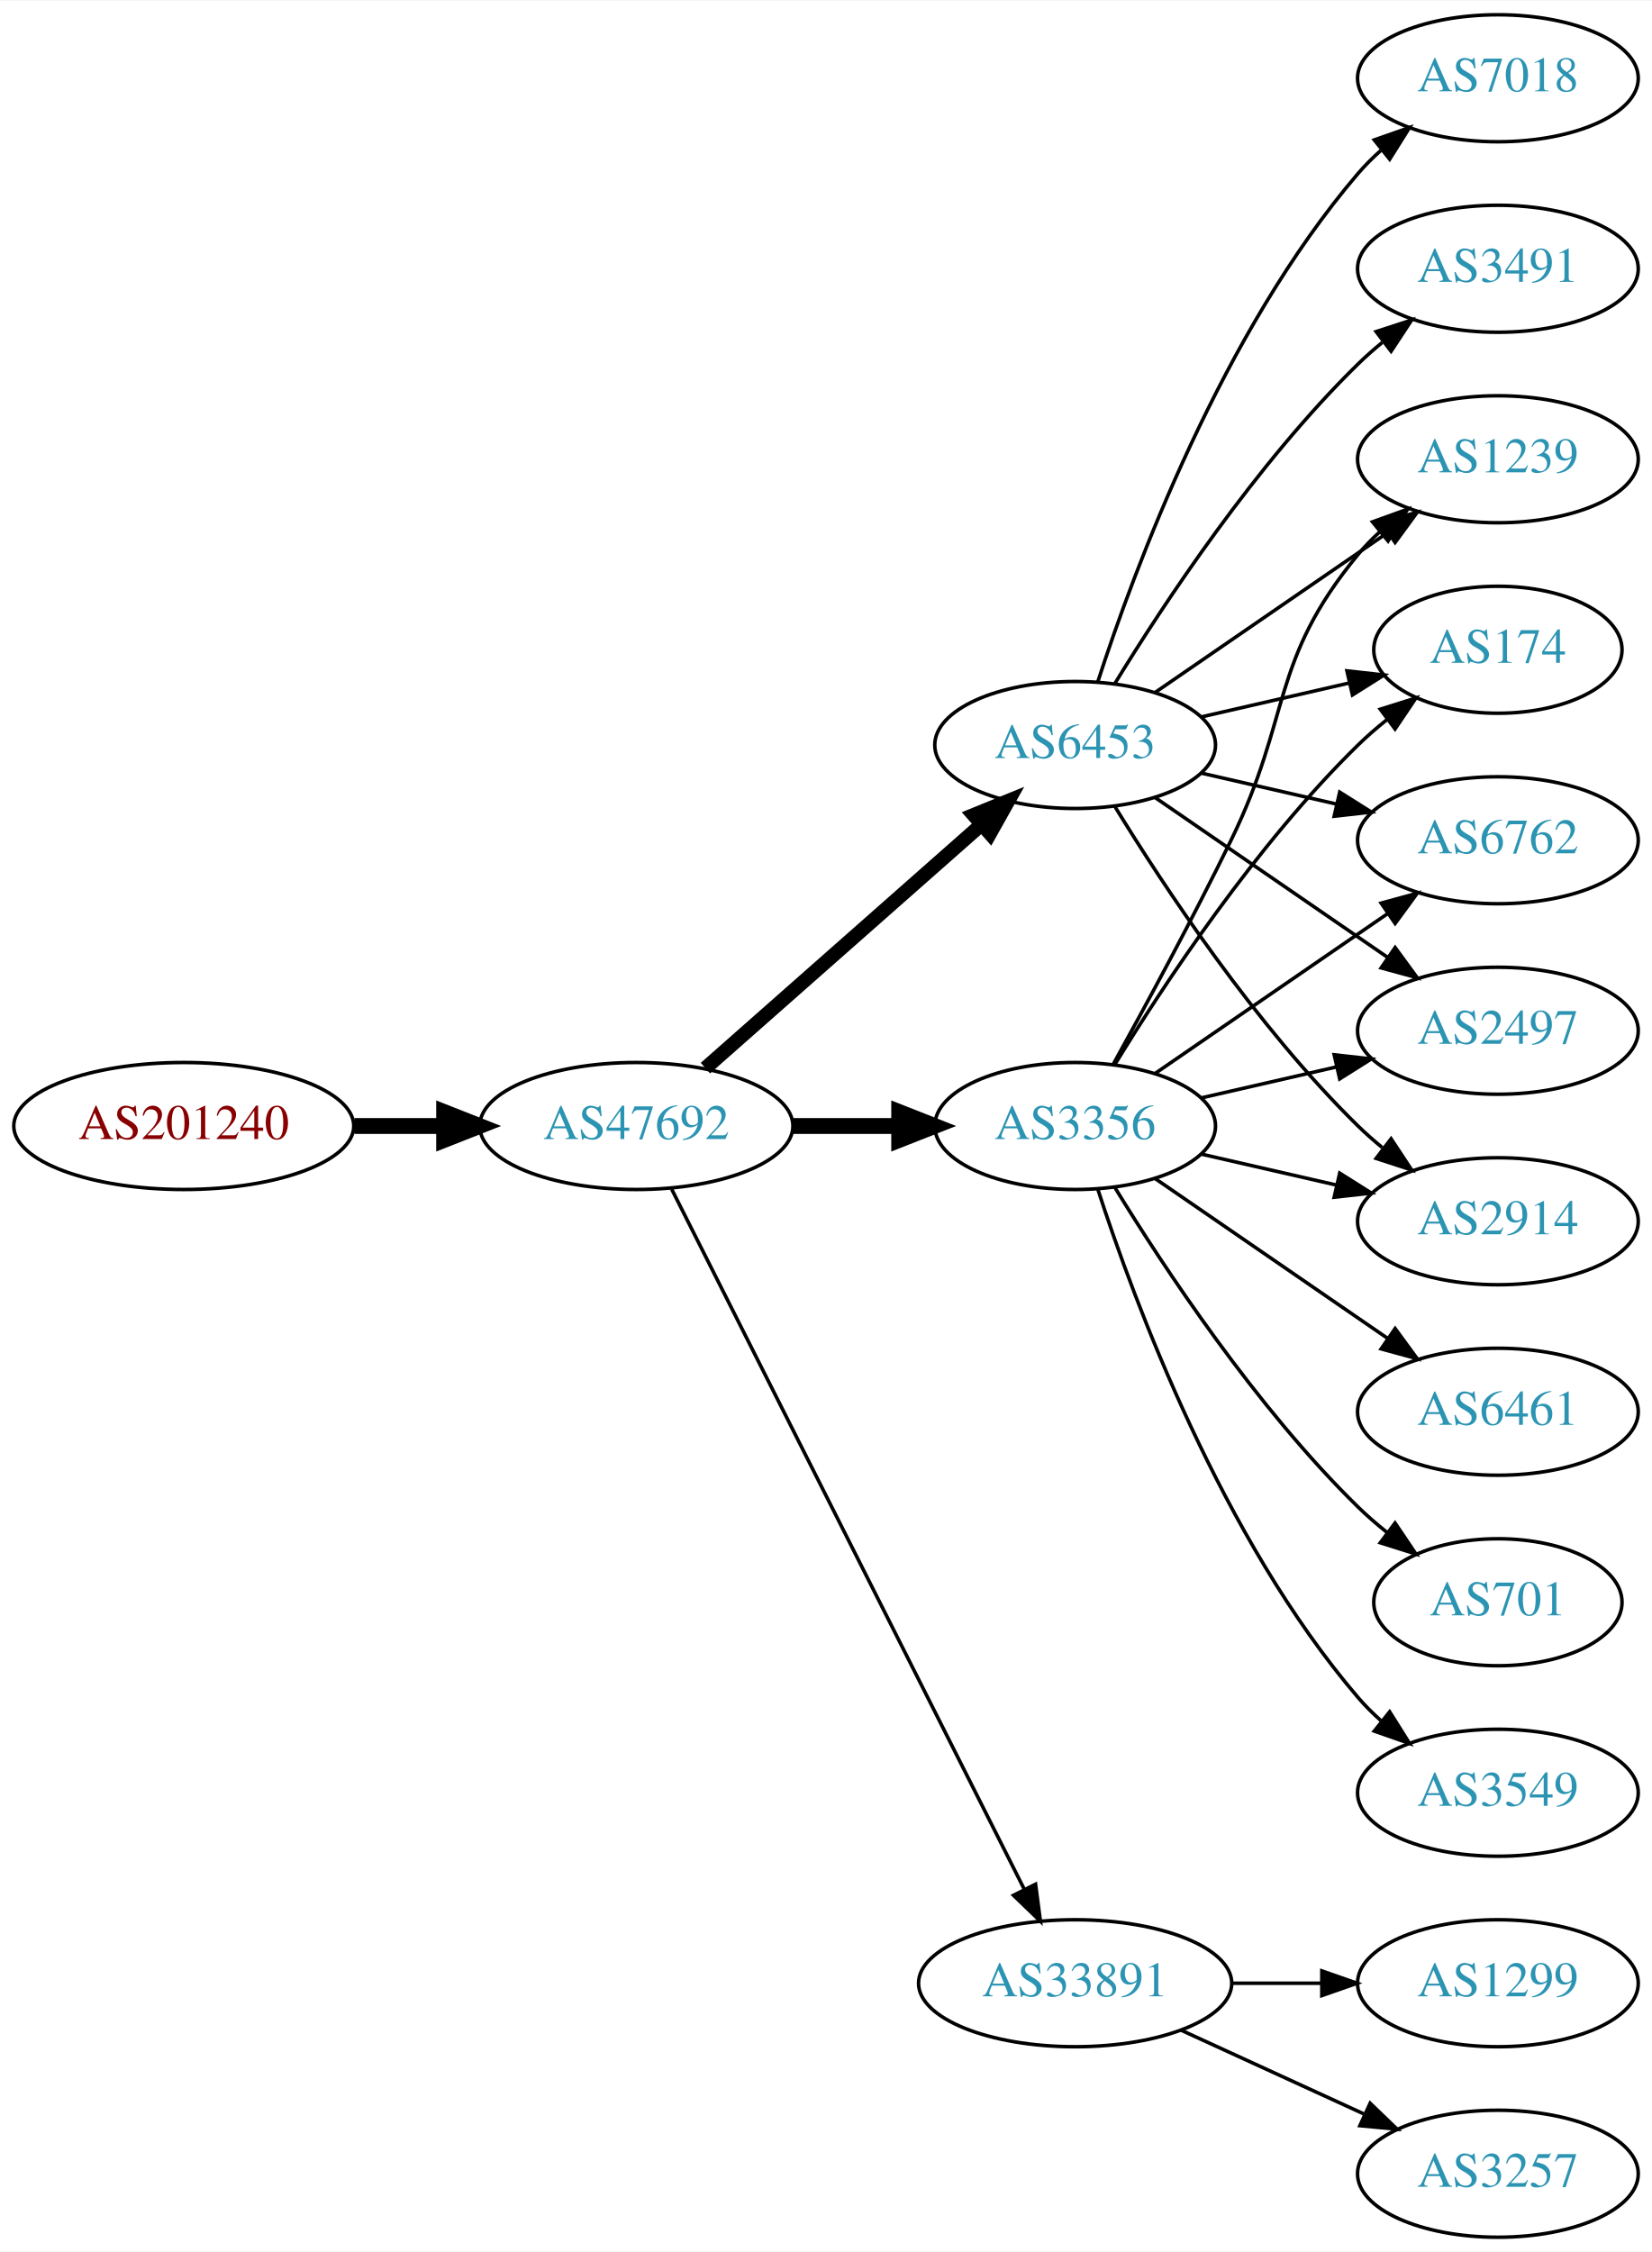
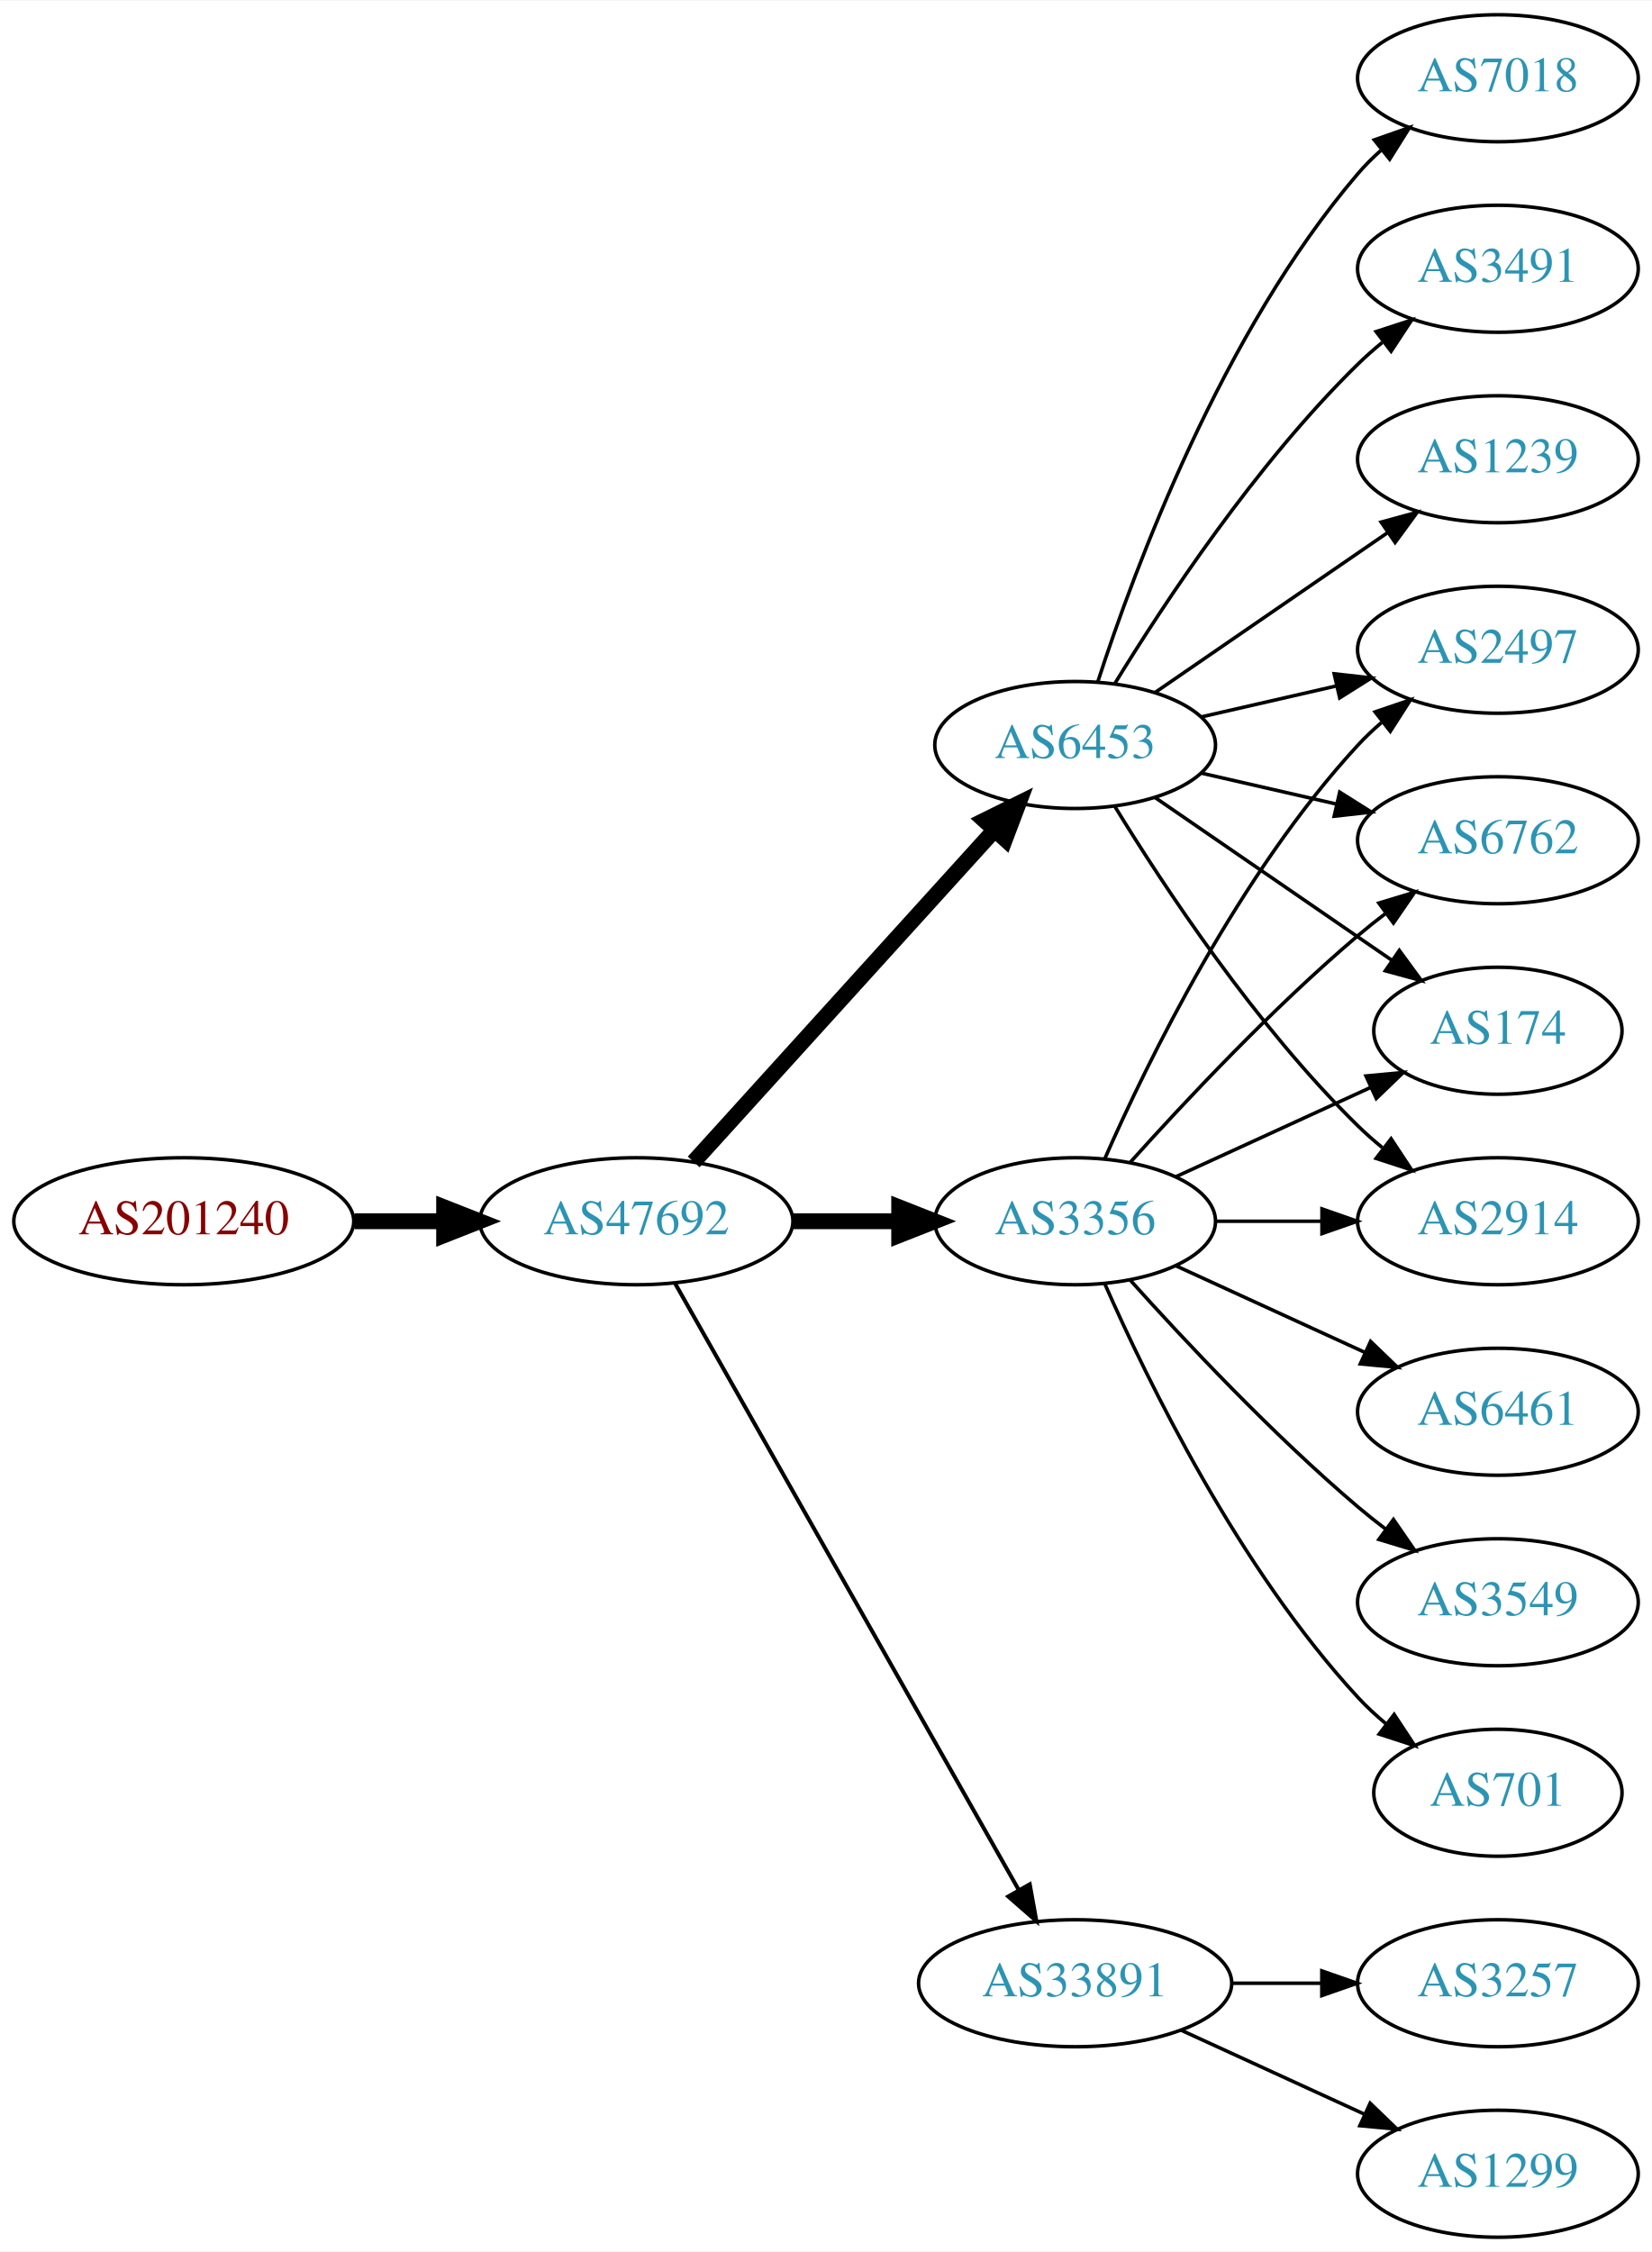
<svg xmlns="http://www.w3.org/2000/svg" xmlns:xlink="http://www.w3.org/1999/xlink" width="468pt" height="638pt" viewBox="0.00 0.00 468.27 638.00">
  <g id="graph0" class="graph" transform="scale(1 1) rotate(0) translate(4 634)">
    <polygon fill="white" stroke="none" points="-4,4 -4,-634 464.269,-634 464.269,4 -4,4" />
    <g id="node1" class="node">
      <g id="a_node1">
        <a xlink:href="/asn/201240" xlink:title="AS201240 ~ OpenIoT [AT]">
-           <ellipse fill="#ffffff" stroke="black" cx="48.096" cy="-315" rx="48.192" ry="18" />
-           <text text-anchor="middle" x="48.096" y="-311.3" font-family="Times,serif" font-size="14.00" fill="#880000">AS201240</text>
+           <ellipse fill="#ffffff" stroke="black" cx="48.096" cy="-288" rx="48.192" ry="18" />
+           <text text-anchor="middle" x="48.096" y="-284.3" font-family="Times,serif" font-size="14.00" fill="#880000">AS201240</text>
        </a>
      </g>
    </g>
    <g id="node2" class="node">
      <g id="a_node2">
        <a xlink:href="/asn/47692" xlink:title="AS47692 ~ Nessus GmbH [AT]">
-           <ellipse fill="#ffffff" stroke="black" cx="176.388" cy="-315" rx="44.393" ry="18" />
-           <text text-anchor="middle" x="176.388" y="-311.3" font-family="Times,serif" font-size="14.00" fill="#2c94b3">AS47692</text>
+           <ellipse fill="#ffffff" stroke="black" cx="176.388" cy="-288" rx="44.393" ry="18" />
+           <text text-anchor="middle" x="176.388" y="-284.3" font-family="Times,serif" font-size="14.00" fill="#2c94b3">AS47692</text>
        </a>
      </g>
    </g>
    <g id="edge1" class="edge">
-       <path fill="none" stroke="black" stroke-width="4.5" d="M96.481,-315C104.742,-315 113.386,-315 121.799,-315" />
-       <polygon fill="black" stroke="black" stroke-width="4.5" points="121.904,-318.938 131.904,-315 121.904,-311.063 121.904,-318.938" />
+       <path fill="none" stroke="black" stroke-width="4.5" d="M96.481,-288C104.742,-288 113.386,-288 121.799,-288" />
+       <polygon fill="black" stroke="black" stroke-width="4.5" points="121.904,-291.938 131.904,-288 121.904,-284.063 121.904,-291.938" />
    </g>
    <g id="node3" class="node">
      <g id="a_node3">
        <a xlink:href="/asn/3356" xlink:title="AS3356 ~ Level 3 Parent, LLC [US]">
-           <ellipse fill="#ffffff" stroke="black" cx="300.78" cy="-315" rx="39.794" ry="18" />
-           <text text-anchor="middle" x="300.78" y="-311.3" font-family="Times,serif" font-size="14.00" fill="#2c94b3">AS3356</text>
+           <ellipse fill="#ffffff" stroke="black" cx="300.78" cy="-288" rx="39.794" ry="18" />
+           <text text-anchor="middle" x="300.78" y="-284.3" font-family="Times,serif" font-size="14.00" fill="#2c94b3">AS3356</text>
        </a>
      </g>
    </g>
    <g id="edge2" class="edge">
-       <path fill="none" stroke="black" stroke-width="4.5" d="M220.883,-315C230.572,-315 240.909,-315 250.802,-315" />
-       <polygon fill="black" stroke="black" stroke-width="4.5" points="250.904,-318.938 260.904,-315 250.904,-311.063 250.904,-318.938" />
+       <path fill="none" stroke="black" stroke-width="4.5" d="M220.883,-288C230.572,-288 240.909,-288 250.802,-288" />
+       <polygon fill="black" stroke="black" stroke-width="4.5" points="250.904,-291.938 260.904,-288 250.904,-284.063 250.904,-291.938" />
    </g>
    <g id="node4" class="node">
      <g id="a_node4">
        <a xlink:href="/asn/6453" xlink:title="AS6453 ~ TATA COMMUNICATIONS (AMERICA) INC [US]">
          <ellipse fill="#ffffff" stroke="black" cx="300.78" cy="-423" rx="39.794" ry="18" />
          <text text-anchor="middle" x="300.78" y="-419.3" font-family="Times,serif" font-size="14.00" fill="#2c94b3">AS6453</text>
        </a>
      </g>
    </g>
    <g id="edge3" class="edge">
-       <path fill="none" stroke="black" stroke-width="4" d="M195.976,-331.403C216.794,-349.772 250.67,-379.665 274.029,-400.278" />
-       <polygon fill="black" stroke="black" stroke-width="4" points="272.001,-403.156 281.815,-407.148 276.632,-397.907 272.001,-403.156" />
+       <path fill="none" stroke="black" stroke-width="4.5" d="M192.641,-304.825C214.104,-328.499 253.335,-371.771 277.903,-398.87" />
+       <polygon fill="black" stroke="black" stroke-width="4.5" points="275.085,-401.623 284.718,-406.387 280.919,-396.334 275.085,-401.623" />
    </g>
    <g id="node5" class="node">
      <g id="a_node5">
        <a xlink:href="/asn/33891" xlink:title="AS33891 ~ CORE-BACKBONE GMBH GLOBAL NETWORK [DE]">
          <ellipse fill="#ffffff" stroke="black" cx="300.78" cy="-72" rx="44.393" ry="18" />
          <text text-anchor="middle" x="300.78" y="-68.3" font-family="Times,serif" font-size="14.00" fill="#2c94b3">AS33891</text>
        </a>
      </g>
    </g>
    <g id="edge4" class="edge">
-       <path fill="none" stroke="black" d="M186.387,-297.132C207.659,-254.899 261.134,-148.728 286.295,-98.773" />
-       <polygon fill="black" stroke="black" points="289.559,-100.072 290.932,-89.567 283.307,-96.924 289.559,-100.072" />
+       <path fill="none" stroke="black" stroke-width="1.125" d="M187.403,-270.324C208.883,-232.416 259.477,-143.127 284.797,-98.442" />
+       <polygon fill="black" stroke="black" stroke-width="1.125" points="287.912,-100.043 289.797,-89.618 281.822,-96.592 287.912,-100.043" />
    </g>
    <g id="node6" class="node">
      <g id="a_node6">
+         <a xlink:href="/asn/174" xlink:title="AS174 ~ Cogent Communications [US]">
+           <ellipse fill="#ffffff" stroke="black" cx="420.622" cy="-342" rx="35.194" ry="18" />
+           <text text-anchor="middle" x="420.622" y="-338.3" font-family="Times,serif" font-size="14.00" fill="#2c94b3">AS174</text>
+         </a>
+       </g>
+     </g>
+     <g id="edge5" class="edge">
+       <path fill="none" stroke="black" d="M329.409,-300.661C345.825,-308.183 366.806,-317.798 384.403,-325.861" />
+       <polygon fill="black" stroke="black" points="383.232,-329.174 393.781,-330.158 386.148,-322.811 383.232,-329.174" />
+     </g>
+     <g id="node7" class="node">
+       <g id="a_node7">
+         <a xlink:href="/asn/2914" xlink:title="AS2914 ~ NTT America, Inc. [US]">
+           <ellipse fill="#ffffff" stroke="black" cx="420.622" cy="-288" rx="39.794" ry="18" />
+           <text text-anchor="middle" x="420.622" y="-284.3" font-family="Times,serif" font-size="14.00" fill="#2c94b3">AS2914</text>
+         </a>
+       </g>
+     </g>
+     <g id="edge6" class="edge">
+       <path fill="none" stroke="black" d="M340.692,-288C350.246,-288 360.595,-288 370.558,-288" />
+       <polygon fill="black" stroke="black" points="370.751,-291.5 380.75,-288 370.75,-284.5 370.751,-291.5" />
+     </g>
+     <g id="node8" class="node">
+       <g id="a_node8">
+         <a xlink:href="/asn/6461" xlink:title="AS6461 ~ Zayo Bandwidth [US]">
+           <ellipse fill="#ffffff" stroke="black" cx="420.622" cy="-234" rx="39.794" ry="18" />
+           <text text-anchor="middle" x="420.622" y="-230.3" font-family="Times,serif" font-size="14.00" fill="#2c94b3">AS6461</text>
+         </a>
+       </g>
+     </g>
+     <g id="edge7" class="edge">
+       <path fill="none" stroke="black" d="M329.409,-275.339C345.366,-268.027 365.636,-258.739 382.919,-250.819" />
+       <polygon fill="black" stroke="black" points="384.534,-253.929 392.167,-246.581 381.617,-247.565 384.534,-253.929" />
+     </g>
+     <g id="node9" class="node">
+       <g id="a_node9">
+         <a xlink:href="/asn/2497" xlink:title="AS2497 ~ Internet Initiative Japan Inc. [JP]">
+           <ellipse fill="#ffffff" stroke="black" cx="420.622" cy="-450" rx="39.794" ry="18" />
+           <text text-anchor="middle" x="420.622" y="-446.3" font-family="Times,serif" font-size="14.00" fill="#2c94b3">AS2497</text>
+         </a>
+       </g>
+     </g>
+     <g id="edge8" class="edge">
+       <path fill="none" stroke="black" d="M309.196,-305.761C321.264,-333.183 347.235,-386.473 380.976,-423 383.006,-425.198 385.245,-427.319 387.591,-429.34" />
+       <polygon fill="black" stroke="black" points="385.804,-432.386 395.835,-435.794 390.118,-426.874 385.804,-432.386" />
+     </g>
+     <g id="node10" class="node">
+       <g id="a_node10">
        <a xlink:href="/asn/6762" xlink:title="AS6762 ~ TELECOM ITALIA SPARKLE S.p.A. [IT]">
          <ellipse fill="#ffffff" stroke="black" cx="420.622" cy="-396" rx="39.794" ry="18" />
          <text text-anchor="middle" x="420.622" y="-392.3" font-family="Times,serif" font-size="14.00" fill="#2c94b3">AS6762</text>
        </a>
      </g>
    </g>
-     <g id="edge5" class="edge">
-       <path fill="none" stroke="black" d="M323.394,-329.857C341.882,-342.565 368.696,-360.995 389.326,-375.175" />
-       <polygon fill="black" stroke="black" points="387.522,-378.183 397.746,-380.963 391.488,-372.414 387.522,-378.183" />
-     </g>
-     <g id="node7" class="node">
-       <g id="a_node7">
-         <a xlink:href="/asn/2497" xlink:title="AS2497 ~ Internet Initiative Japan Inc. [JP]">
-           <ellipse fill="#ffffff" stroke="black" cx="420.622" cy="-342" rx="39.794" ry="18" />
-           <text text-anchor="middle" x="420.622" y="-338.3" font-family="Times,serif" font-size="14.00" fill="#2c94b3">AS2497</text>
-         </a>
-       </g>
-     </g>
-     <g id="edge6" class="edge">
-       <path fill="none" stroke="black" d="M336.499,-322.955C348.499,-325.704 362.12,-328.825 374.812,-331.733" />
-       <polygon fill="black" stroke="black" points="374.215,-335.187 384.744,-334.009 375.778,-328.364 374.215,-335.187" />
-     </g>
-     <g id="node8" class="node">
-       <g id="a_node8">
-         <a xlink:href="/asn/2914" xlink:title="AS2914 ~ NTT America, Inc. [US]">
-           <ellipse fill="#ffffff" stroke="black" cx="420.622" cy="-288" rx="39.794" ry="18" />
-           <text text-anchor="middle" x="420.622" y="-284.3" font-family="Times,serif" font-size="14.00" fill="#2c94b3">AS2914</text>
-         </a>
-       </g>
-     </g>
-     <g id="edge7" class="edge">
-       <path fill="none" stroke="black" d="M336.499,-307.045C348.499,-304.296 362.12,-301.175 374.812,-298.267" />
-       <polygon fill="black" stroke="black" points="375.778,-301.636 384.744,-295.991 374.215,-294.813 375.778,-301.636" />
-     </g>
-     <g id="node9" class="node">
-       <g id="a_node9">
-         <a xlink:href="/asn/6461" xlink:title="AS6461 ~ Zayo Bandwidth [US]">
-           <ellipse fill="#ffffff" stroke="black" cx="420.622" cy="-234" rx="39.794" ry="18" />
-           <text text-anchor="middle" x="420.622" y="-230.3" font-family="Times,serif" font-size="14.00" fill="#2c94b3">AS6461</text>
-         </a>
-       </g>
-     </g>
-     <g id="edge8" class="edge">
-       <path fill="none" stroke="black" d="M323.394,-300.143C341.882,-287.435 368.696,-269.005 389.326,-254.825" />
-       <polygon fill="black" stroke="black" points="391.488,-257.586 397.746,-249.037 387.522,-251.817 391.488,-257.586" />
-     </g>
-     <g id="node10" class="node">
-       <g id="a_node10">
+     <g id="edge9" class="edge">
+       <path fill="none" stroke="black" d="M316.426,-304.725C331.727,-321.765 356.824,-348.523 380.976,-369 383.473,-371.117 386.133,-373.232 388.845,-375.293" />
+       <polygon fill="black" stroke="black" points="386.882,-378.194 397.021,-381.266 391.011,-372.541 386.882,-378.194" />
+     </g>
+     <g id="node11" class="node">
+       <g id="a_node11">
+         <a xlink:href="/asn/3549" xlink:title="AS3549 ~ Level 3 Parent, LLC [US]">
+           <ellipse fill="#ffffff" stroke="black" cx="420.622" cy="-180" rx="39.794" ry="18" />
+           <text text-anchor="middle" x="420.622" y="-176.3" font-family="Times,serif" font-size="14.00" fill="#2c94b3">AS3549</text>
+         </a>
+       </g>
+     </g>
+     <g id="edge10" class="edge">
+       <path fill="none" stroke="black" d="M316.426,-271.275C331.727,-254.235 356.824,-227.477 380.976,-207 383.473,-204.883 386.133,-202.768 388.845,-200.707" />
+       <polygon fill="black" stroke="black" points="391.011,-203.459 397.021,-194.734 386.882,-197.806 391.011,-203.459" />
+     </g>
+     <g id="node12" class="node">
+       <g id="a_node12">
+         <a xlink:href="/asn/701" xlink:title="AS701 ~ UUNET [US]">
+           <ellipse fill="#ffffff" stroke="black" cx="420.622" cy="-126" rx="35.194" ry="18" />
+           <text text-anchor="middle" x="420.622" y="-122.3" font-family="Times,serif" font-size="14.00" fill="#2c94b3">AS701</text>
+         </a>
+       </g>
+     </g>
+     <g id="edge11" class="edge">
+       <path fill="none" stroke="black" d="M309.196,-270.239C321.264,-242.817 347.235,-189.527 380.976,-153 383.381,-150.396 386.079,-147.9 388.901,-145.551" />
+       <polygon fill="black" stroke="black" points="391.211,-148.191 397.045,-139.347 386.969,-142.622 391.211,-148.191" />
+     </g>
+     <g id="edge12" class="edge">
+       <path fill="none" stroke="black" d="M323.394,-408.143C342.231,-395.195 369.711,-376.307 390.487,-362.027" />
+       <polygon fill="black" stroke="black" points="392.677,-364.768 398.935,-356.219 388.712,-358.999 392.677,-364.768" />
+     </g>
+     <g id="edge15" class="edge">
+       <path fill="none" stroke="black" d="M312.045,-405.56C325.854,-383.009 352.043,-343.278 380.976,-315 383.116,-312.908 385.433,-310.863 387.833,-308.894" />
+       <polygon fill="black" stroke="black" points="390.343,-311.382 396.175,-302.536 386.1,-305.815 390.343,-311.382" />
+     </g>
+     <g id="edge14" class="edge">
+       <path fill="none" stroke="black" d="M336.499,-430.955C348.499,-433.704 362.12,-436.825 374.812,-439.733" />
+       <polygon fill="black" stroke="black" points="374.215,-443.187 384.744,-442.009 375.778,-436.364 374.215,-443.187" />
+     </g>
+     <g id="edge16" class="edge">
+       <path fill="none" stroke="black" d="M336.499,-415.045C348.499,-412.296 362.12,-409.175 374.812,-406.267" />
+       <polygon fill="black" stroke="black" points="375.778,-409.636 384.744,-403.991 374.215,-402.813 375.778,-409.636" />
+     </g>
+     <g id="node13" class="node">
+       <g id="a_node13">
+         <a xlink:href="/asn/7018" xlink:title="AS7018 ~ AT&amp;T Services, Inc. [US]">
+           <ellipse fill="#ffffff" stroke="black" cx="420.622" cy="-612" rx="39.794" ry="18" />
+           <text text-anchor="middle" x="420.622" y="-608.3" font-family="Times,serif" font-size="14.00" fill="#2c94b3">AS7018</text>
+         </a>
+       </g>
+     </g>
+     <g id="edge13" class="edge">
+       <path fill="none" stroke="black" d="M307.227,-440.991C317.541,-472.816 342.403,-539.927 380.976,-585 382.922,-587.274 385.1,-589.449 387.404,-591.507" />
+       <polygon fill="black" stroke="black" points="385.574,-594.524 395.573,-598.027 389.941,-589.053 385.574,-594.524" />
+     </g>
+     <g id="node14" class="node">
+       <g id="a_node14">
+         <a xlink:href="/asn/3491" xlink:title="AS3491 ~ PCCW Global, Inc. [US]">
+           <ellipse fill="#ffffff" stroke="black" cx="420.622" cy="-558" rx="39.794" ry="18" />
+           <text text-anchor="middle" x="420.622" y="-554.3" font-family="Times,serif" font-size="14.00" fill="#2c94b3">AS3491</text>
+         </a>
+       </g>
+     </g>
+     <g id="edge17" class="edge">
+       <path fill="none" stroke="black" d="M312.045,-440.44C325.854,-462.991 352.043,-502.722 380.976,-531 383.116,-533.092 385.433,-535.137 387.833,-537.106" />
+       <polygon fill="black" stroke="black" points="386.1,-540.185 396.175,-543.464 390.343,-534.618 386.1,-540.185" />
+     </g>
+     <g id="node15" class="node">
+       <g id="a_node15">
        <a xlink:href="/asn/1239" xlink:title="AS1239 ~ Sprint [US]">
          <ellipse fill="#ffffff" stroke="black" cx="420.622" cy="-504" rx="39.794" ry="18" />
          <text text-anchor="middle" x="420.622" y="-500.3" font-family="Times,serif" font-size="14.00" fill="#2c94b3">AS1239</text>
        </a>
      </g>
    </g>
-     <g id="edge9" class="edge">
-       <path fill="none" stroke="black" d="M311.586,-332.509C320.591,-348.789 334.141,-373.801 344.976,-396 362.256,-431.403 355.911,-446.606 380.976,-477 382.831,-479.25 384.918,-481.396 387.137,-483.424" />
-       <polygon fill="black" stroke="black" points="385.072,-486.256 395.041,-489.844 389.485,-480.823 385.072,-486.256" />
-     </g>
-     <g id="node11" class="node">
-       <g id="a_node11">
-         <a xlink:href="/asn/701" xlink:title="AS701 ~ UUNET [US]">
-           <ellipse fill="#ffffff" stroke="black" cx="420.622" cy="-180" rx="35.194" ry="18" />
-           <text text-anchor="middle" x="420.622" y="-176.3" font-family="Times,serif" font-size="14.00" fill="#2c94b3">AS701</text>
-         </a>
-       </g>
-     </g>
-     <g id="edge10" class="edge">
-       <path fill="none" stroke="black" d="M312.045,-297.56C325.854,-275.009 352.043,-235.278 380.976,-207 383.511,-204.522 386.295,-202.11 389.17,-199.812" />
-       <polygon fill="black" stroke="black" points="391.466,-202.465 397.387,-193.679 387.279,-196.856 391.466,-202.465" />
-     </g>
-     <g id="node12" class="node">
-       <g id="a_node12">
-         <a xlink:href="/asn/3549" xlink:title="AS3549 ~ Level 3 Parent, LLC [US]">
-           <ellipse fill="#ffffff" stroke="black" cx="420.622" cy="-126" rx="39.794" ry="18" />
-           <text text-anchor="middle" x="420.622" y="-122.3" font-family="Times,serif" font-size="14.00" fill="#2c94b3">AS3549</text>
-         </a>
-       </g>
-     </g>
-     <g id="edge11" class="edge">
-       <path fill="none" stroke="black" d="M307.227,-297.009C317.541,-265.184 342.403,-198.073 380.976,-153 382.922,-150.726 385.1,-148.551 387.404,-146.493" />
-       <polygon fill="black" stroke="black" points="389.941,-148.947 395.573,-139.973 385.574,-143.476 389.941,-148.947" />
-     </g>
-     <g id="node13" class="node">
-       <g id="a_node13">
-         <a xlink:href="/asn/174" xlink:title="AS174 ~ Cogent Communications [US]">
-           <ellipse fill="#ffffff" stroke="black" cx="420.622" cy="-450" rx="35.194" ry="18" />
-           <text text-anchor="middle" x="420.622" y="-446.3" font-family="Times,serif" font-size="14.00" fill="#2c94b3">AS174</text>
-         </a>
-       </g>
-     </g>
-     <g id="edge12" class="edge">
-       <path fill="none" stroke="black" d="M312.045,-332.44C325.854,-354.991 352.043,-394.722 380.976,-423 383.511,-425.478 386.295,-427.89 389.17,-430.188" />
-       <polygon fill="black" stroke="black" points="387.279,-433.144 397.387,-436.321 391.466,-427.535 387.279,-433.144" />
-     </g>
    <g id="edge18" class="edge">
-       <path fill="none" stroke="black" d="M336.499,-415.045C348.499,-412.296 362.12,-409.175 374.812,-406.267" />
-       <polygon fill="black" stroke="black" points="375.778,-409.636 384.744,-403.991 374.215,-402.813 375.778,-409.636" />
-     </g>
-     <g id="edge16" class="edge">
-       <path fill="none" stroke="black" d="M323.394,-408.143C341.882,-395.435 368.696,-377.005 389.326,-362.825" />
-       <polygon fill="black" stroke="black" points="391.488,-365.586 397.746,-357.037 387.522,-359.817 391.488,-365.586" />
-     </g>
-     <g id="edge13" class="edge">
-       <path fill="none" stroke="black" d="M312.045,-405.56C325.854,-383.009 352.043,-343.278 380.976,-315 383.116,-312.908 385.433,-310.863 387.833,-308.894" />
-       <polygon fill="black" stroke="black" points="390.343,-311.382 396.175,-302.536 386.1,-305.815 390.343,-311.382" />
-     </g>
-     <g id="edge15" class="edge">
      <path fill="none" stroke="black" d="M323.394,-437.857C341.882,-450.565 368.696,-468.995 389.326,-483.175" />
      <polygon fill="black" stroke="black" points="387.522,-486.183 397.746,-488.963 391.488,-480.414 387.522,-486.183" />
    </g>
-     <g id="edge14" class="edge">
-       <path fill="none" stroke="black" d="M336.499,-430.955C349.592,-433.955 364.614,-437.396 378.255,-440.522" />
-       <polygon fill="black" stroke="black" points="377.833,-444.016 388.362,-442.838 379.396,-437.193 377.833,-444.016" />
-     </g>
-     <g id="node14" class="node">
-       <g id="a_node14">
-         <a xlink:href="/asn/7018" xlink:title="AS7018 ~ AT&amp;T Services, Inc. [US]">
-           <ellipse fill="#ffffff" stroke="black" cx="420.622" cy="-612" rx="39.794" ry="18" />
-           <text text-anchor="middle" x="420.622" y="-608.3" font-family="Times,serif" font-size="14.00" fill="#2c94b3">AS7018</text>
-         </a>
-       </g>
-     </g>
-     <g id="edge17" class="edge">
-       <path fill="none" stroke="black" d="M307.227,-440.991C317.541,-472.816 342.403,-539.927 380.976,-585 382.922,-587.274 385.1,-589.449 387.404,-591.507" />
-       <polygon fill="black" stroke="black" points="385.574,-594.524 395.573,-598.027 389.941,-589.053 385.574,-594.524" />
-     </g>
-     <g id="node15" class="node">
-       <g id="a_node15">
-         <a xlink:href="/asn/3491" xlink:title="AS3491 ~ PCCW Global, Inc. [US]">
-           <ellipse fill="#ffffff" stroke="black" cx="420.622" cy="-558" rx="39.794" ry="18" />
-           <text text-anchor="middle" x="420.622" y="-554.3" font-family="Times,serif" font-size="14.00" fill="#2c94b3">AS3491</text>
-         </a>
-       </g>
-     </g>
-     <g id="edge19" class="edge">
-       <path fill="none" stroke="black" d="M312.045,-440.44C325.854,-462.991 352.043,-502.722 380.976,-531 383.116,-533.092 385.433,-535.137 387.833,-537.106" />
-       <polygon fill="black" stroke="black" points="386.1,-540.185 396.175,-543.464 390.343,-534.618 386.1,-540.185" />
-     </g>
    <g id="node16" class="node">
      <g id="a_node16">
-         <a xlink:href="/asn/1299" xlink:title="AS1299 ~ Telia Carrier [EU]">
+         <a xlink:href="/asn/3257" xlink:title="AS3257 ~ GTT [DE]">
          <ellipse fill="#ffffff" stroke="black" cx="420.622" cy="-72" rx="39.794" ry="18" />
-           <text text-anchor="middle" x="420.622" y="-68.3" font-family="Times,serif" font-size="14.00" fill="#2c94b3">AS1299</text>
-         </a>
-       </g>
-     </g>
-     <g id="edge20" class="edge">
+           <text text-anchor="middle" x="420.622" y="-68.3" font-family="Times,serif" font-size="14.00" fill="#2c94b3">AS3257</text>
+         </a>
+       </g>
+     </g>
+     <g id="edge19" class="edge">
      <path fill="none" stroke="black" d="M344.991,-72C353.303,-72 362.066,-72 370.548,-72" />
      <polygon fill="black" stroke="black" points="370.707,-75.5 380.707,-72 370.707,-68.5 370.707,-75.5" />
    </g>
    <g id="node17" class="node">
      <g id="a_node17">
-         <a xlink:href="/asn/3257" xlink:title="AS3257 ~ GTT [DE]">
+         <a xlink:href="/asn/1299" xlink:title="AS1299 ~ Telia Carrier [EU]">
          <ellipse fill="#ffffff" stroke="black" cx="420.622" cy="-18" rx="39.794" ry="18" />
-           <text text-anchor="middle" x="420.622" y="-14.3" font-family="Times,serif" font-size="14.00" fill="#2c94b3">AS3257</text>
-         </a>
-       </g>
-     </g>
-     <g id="edge21" class="edge">
+           <text text-anchor="middle" x="420.622" y="-14.3" font-family="Times,serif" font-size="14.00" fill="#2c94b3">AS1299</text>
+         </a>
+       </g>
+     </g>
+     <g id="edge20" class="edge">
      <path fill="none" stroke="black" d="M330.909,-58.652C346.521,-51.498 365.918,-42.609 382.59,-34.969" />
      <polygon fill="black" stroke="black" points="384.409,-37.986 392.042,-30.638 381.493,-31.622 384.409,-37.986" />
    </g>
  </g>
</svg>
